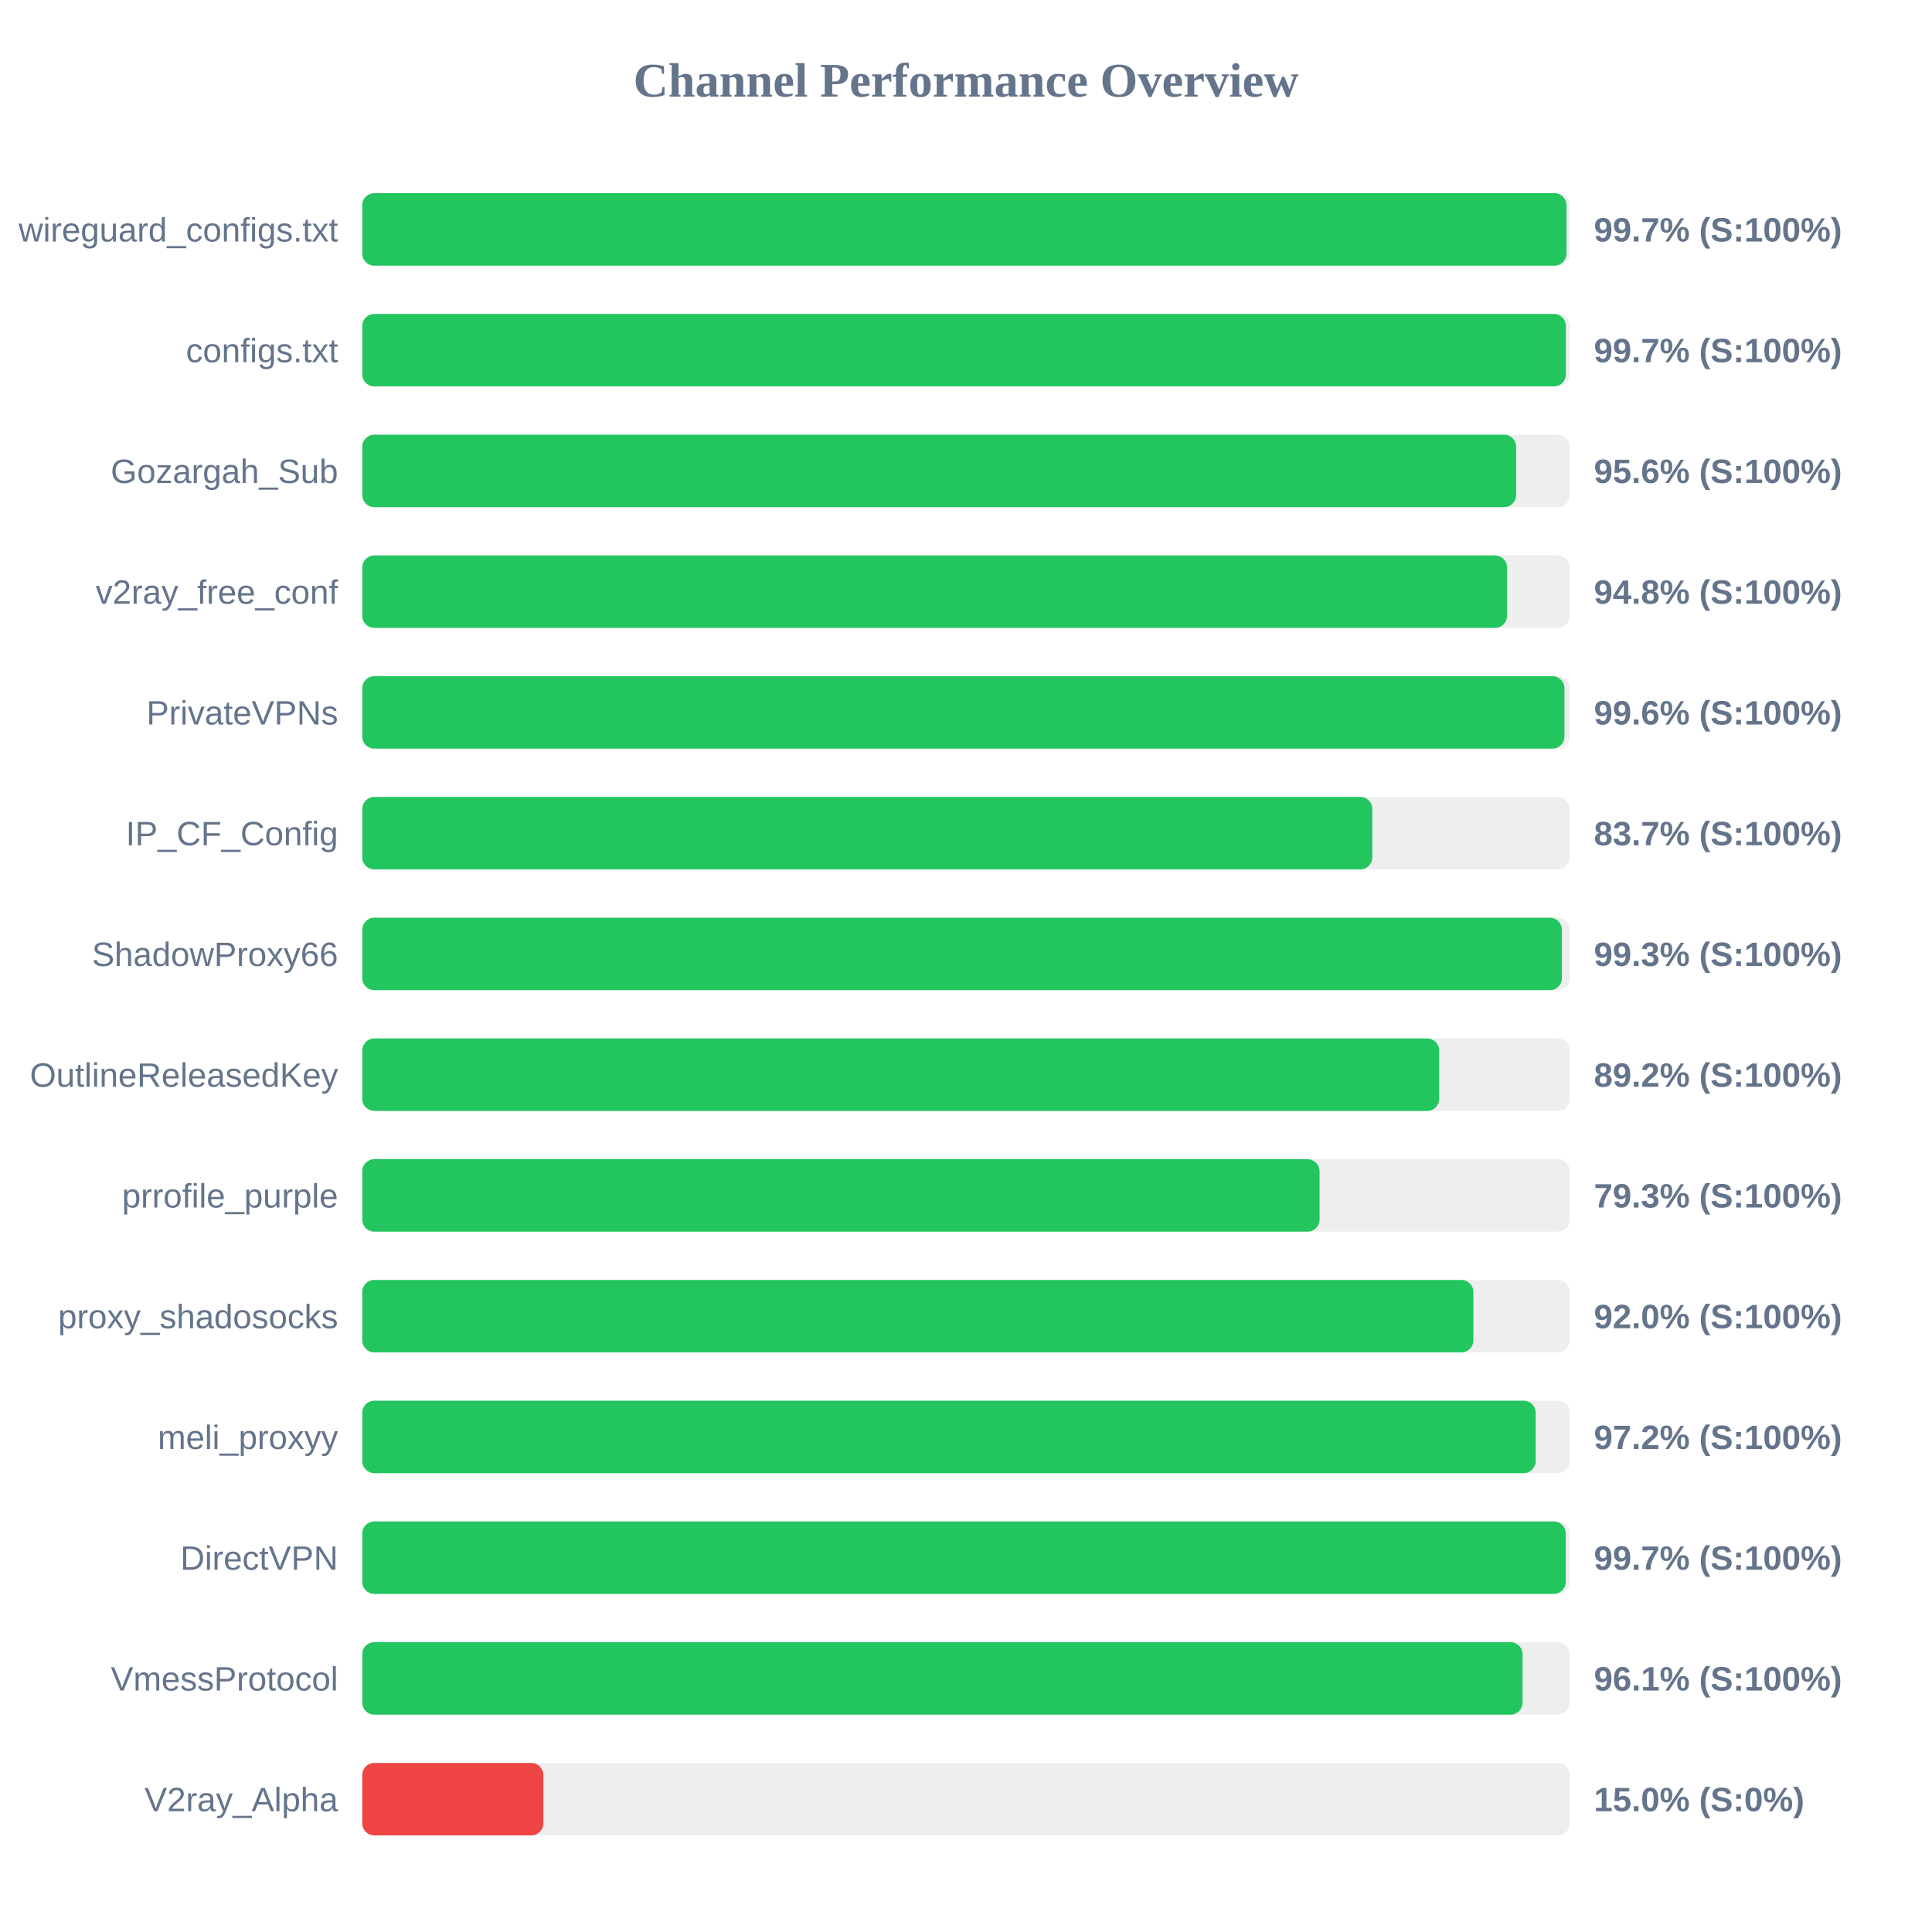
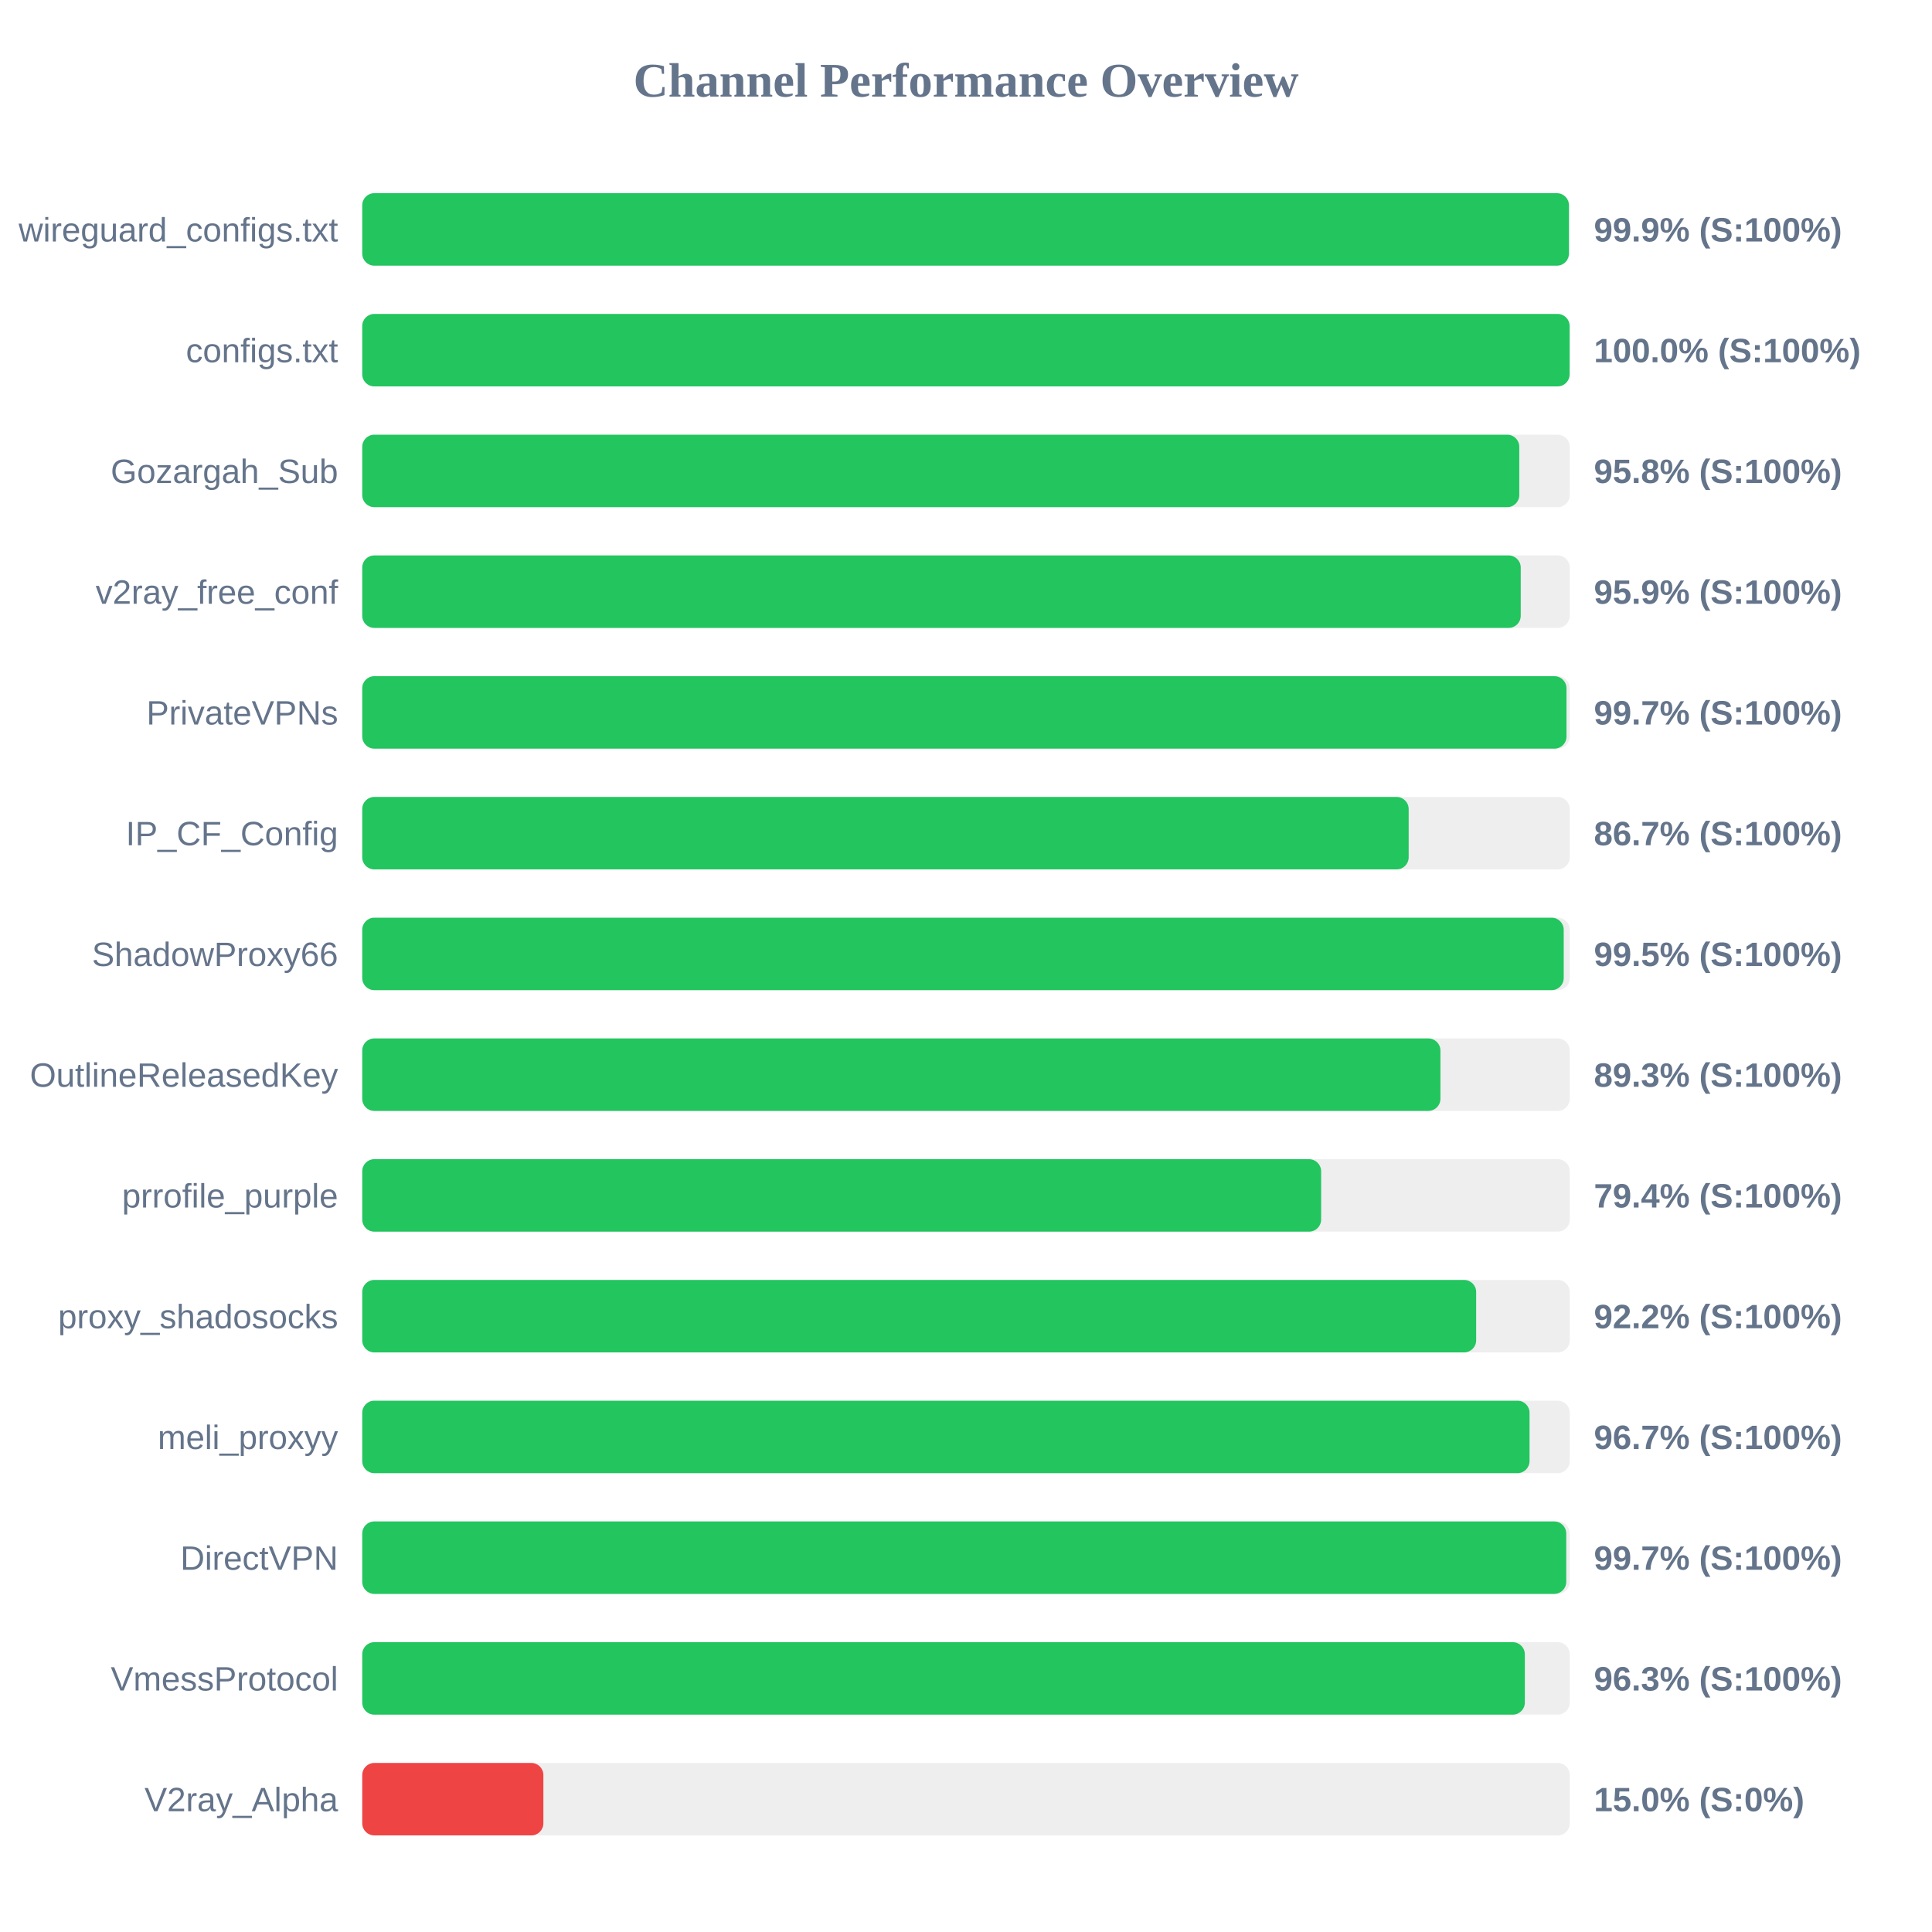
<svg xmlns="http://www.w3.org/2000/svg" width="800" height="800" version="1.1">
  <style>
        .row { font: 14px Arial; fill: #64748b; }
        .score { font: bold 14px Arial; fill: #64748b; }
    </style>
  <text x="400" y="40" text-anchor="middle" font-size="20px" font-weight="bold" fill="#64748b">Channel Performance Overview</text>
  <rect x="150" y="80" width="500" height="30" fill="#eee" rx="5" />
-   <rect x="150" y="80" width="498.65" height="30" fill="#22c55e" rx="5" />
+   <rect x="150" y="80" width="499.65" height="30" fill="#22c55e" rx="5" />
  <text x="140" y="100" text-anchor="end" class="row">wireguard_configs.txt</text>
-   <text x="660" y="100" text-anchor="start" class="score">99.7% (S:100%)</text>
+   <text x="660" y="100" text-anchor="start" class="score">99.9% (S:100%)</text>
  <rect x="150" y="130" width="500" height="30" fill="#eee" rx="5" />
-   <rect x="150" y="130" width="498.4" height="30" fill="#22c55e" rx="5" />
+   <rect x="150" y="130" width="499.95" height="30" fill="#22c55e" rx="5" />
  <text x="140" y="150" text-anchor="end" class="row">configs.txt</text>
-   <text x="660" y="150" text-anchor="start" class="score">99.7% (S:100%)</text>
+   <text x="660" y="150" text-anchor="start" class="score">100.0% (S:100%)</text>
  <rect x="150" y="180" width="500" height="30" fill="#eee" rx="5" />
-   <rect x="150" y="180" width="477.8" height="30" fill="#22c55e" rx="5" />
+   <rect x="150" y="180" width="479.1" height="30" fill="#22c55e" rx="5" />
  <text x="140" y="200" text-anchor="end" class="row">Gozargah_Sub</text>
-   <text x="660" y="200" text-anchor="start" class="score">95.6% (S:100%)</text>
+   <text x="660" y="200" text-anchor="start" class="score">95.8% (S:100%)</text>
  <rect x="150" y="230" width="500" height="30" fill="#eee" rx="5" />
-   <rect x="150" y="230" width="474.05" height="30" fill="#22c55e" rx="5" />
+   <rect x="150" y="230" width="479.7" height="30" fill="#22c55e" rx="5" />
  <text x="140" y="250" text-anchor="end" class="row">v2ray_free_conf</text>
-   <text x="660" y="250" text-anchor="start" class="score">94.8% (S:100%)</text>
+   <text x="660" y="250" text-anchor="start" class="score">95.9% (S:100%)</text>
  <rect x="150" y="280" width="500" height="30" fill="#eee" rx="5" />
-   <rect x="150" y="280" width="497.8" height="30" fill="#22c55e" rx="5" />
+   <rect x="150" y="280" width="498.65" height="30" fill="#22c55e" rx="5" />
  <text x="140" y="300" text-anchor="end" class="row">PrivateVPNs</text>
-   <text x="660" y="300" text-anchor="start" class="score">99.6% (S:100%)</text>
+   <text x="660" y="300" text-anchor="start" class="score">99.7% (S:100%)</text>
  <rect x="150" y="330" width="500" height="30" fill="#eee" rx="5" />
-   <rect x="150" y="330" width="418.25" height="30" fill="#22c55e" rx="5" />
+   <rect x="150" y="330" width="433.3" height="30" fill="#22c55e" rx="5" />
  <text x="140" y="350" text-anchor="end" class="row">IP_CF_Config</text>
-   <text x="660" y="350" text-anchor="start" class="score">83.7% (S:100%)</text>
+   <text x="660" y="350" text-anchor="start" class="score">86.7% (S:100%)</text>
  <rect x="150" y="380" width="500" height="30" fill="#eee" rx="5" />
-   <rect x="150" y="380" width="496.75" height="30" fill="#22c55e" rx="5" />
+   <rect x="150" y="380" width="497.5" height="30" fill="#22c55e" rx="5" />
  <text x="140" y="400" text-anchor="end" class="row">ShadowProxy66</text>
-   <text x="660" y="400" text-anchor="start" class="score">99.3% (S:100%)</text>
+   <text x="660" y="400" text-anchor="start" class="score">99.5% (S:100%)</text>
  <rect x="150" y="430" width="500" height="30" fill="#eee" rx="5" />
-   <rect x="150" y="430" width="445.95" height="30" fill="#22c55e" rx="5" />
+   <rect x="150" y="430" width="446.45" height="30" fill="#22c55e" rx="5" />
  <text x="140" y="450" text-anchor="end" class="row">OutlineReleasedKey</text>
-   <text x="660" y="450" text-anchor="start" class="score">89.2% (S:100%)</text>
+   <text x="660" y="450" text-anchor="start" class="score">89.3% (S:100%)</text>
  <rect x="150" y="480" width="500" height="30" fill="#eee" rx="5" />
-   <rect x="150" y="480" width="396.4" height="30" fill="#22c55e" rx="5" />
+   <rect x="150" y="480" width="397.05" height="30" fill="#22c55e" rx="5" />
  <text x="140" y="500" text-anchor="end" class="row">prrofile_purple</text>
-   <text x="660" y="500" text-anchor="start" class="score">79.3% (S:100%)</text>
+   <text x="660" y="500" text-anchor="start" class="score">79.4% (S:100%)</text>
  <rect x="150" y="530" width="500" height="30" fill="#eee" rx="5" />
-   <rect x="150" y="530" width="460.1" height="30" fill="#22c55e" rx="5" />
+   <rect x="150" y="530" width="461.25" height="30" fill="#22c55e" rx="5" />
  <text x="140" y="550" text-anchor="end" class="row">proxy_shadosocks</text>
-   <text x="660" y="550" text-anchor="start" class="score">92.0% (S:100%)</text>
+   <text x="660" y="550" text-anchor="start" class="score">92.2% (S:100%)</text>
  <rect x="150" y="580" width="500" height="30" fill="#eee" rx="5" />
-   <rect x="150" y="580" width="485.9" height="30" fill="#22c55e" rx="5" />
+   <rect x="150" y="580" width="483.35" height="30" fill="#22c55e" rx="5" />
  <text x="140" y="600" text-anchor="end" class="row">meli_proxyy</text>
-   <text x="660" y="600" text-anchor="start" class="score">97.2% (S:100%)</text>
+   <text x="660" y="600" text-anchor="start" class="score">96.7% (S:100%)</text>
  <rect x="150" y="630" width="500" height="30" fill="#eee" rx="5" />
-   <rect x="150" y="630" width="498.35" height="30" fill="#22c55e" rx="5" />
+   <rect x="150" y="630" width="498.55" height="30" fill="#22c55e" rx="5" />
  <text x="140" y="650" text-anchor="end" class="row">DirectVPN</text>
  <text x="660" y="650" text-anchor="start" class="score">99.7% (S:100%)</text>
  <rect x="150" y="680" width="500" height="30" fill="#eee" rx="5" />
-   <rect x="150" y="680" width="480.45" height="30" fill="#22c55e" rx="5" />
+   <rect x="150" y="680" width="481.4" height="30" fill="#22c55e" rx="5" />
  <text x="140" y="700" text-anchor="end" class="row">VmessProtocol</text>
-   <text x="660" y="700" text-anchor="start" class="score">96.1% (S:100%)</text>
+   <text x="660" y="700" text-anchor="start" class="score">96.3% (S:100%)</text>
  <rect x="150" y="730" width="500" height="30" fill="#eee" rx="5" />
  <rect x="150" y="730" width="75.0" height="30" fill="#ef4444" rx="5" />
  <text x="140" y="750" text-anchor="end" class="row">V2ray_Alpha</text>
  <text x="660" y="750" text-anchor="start" class="score">15.0% (S:0%)</text>
</svg>
